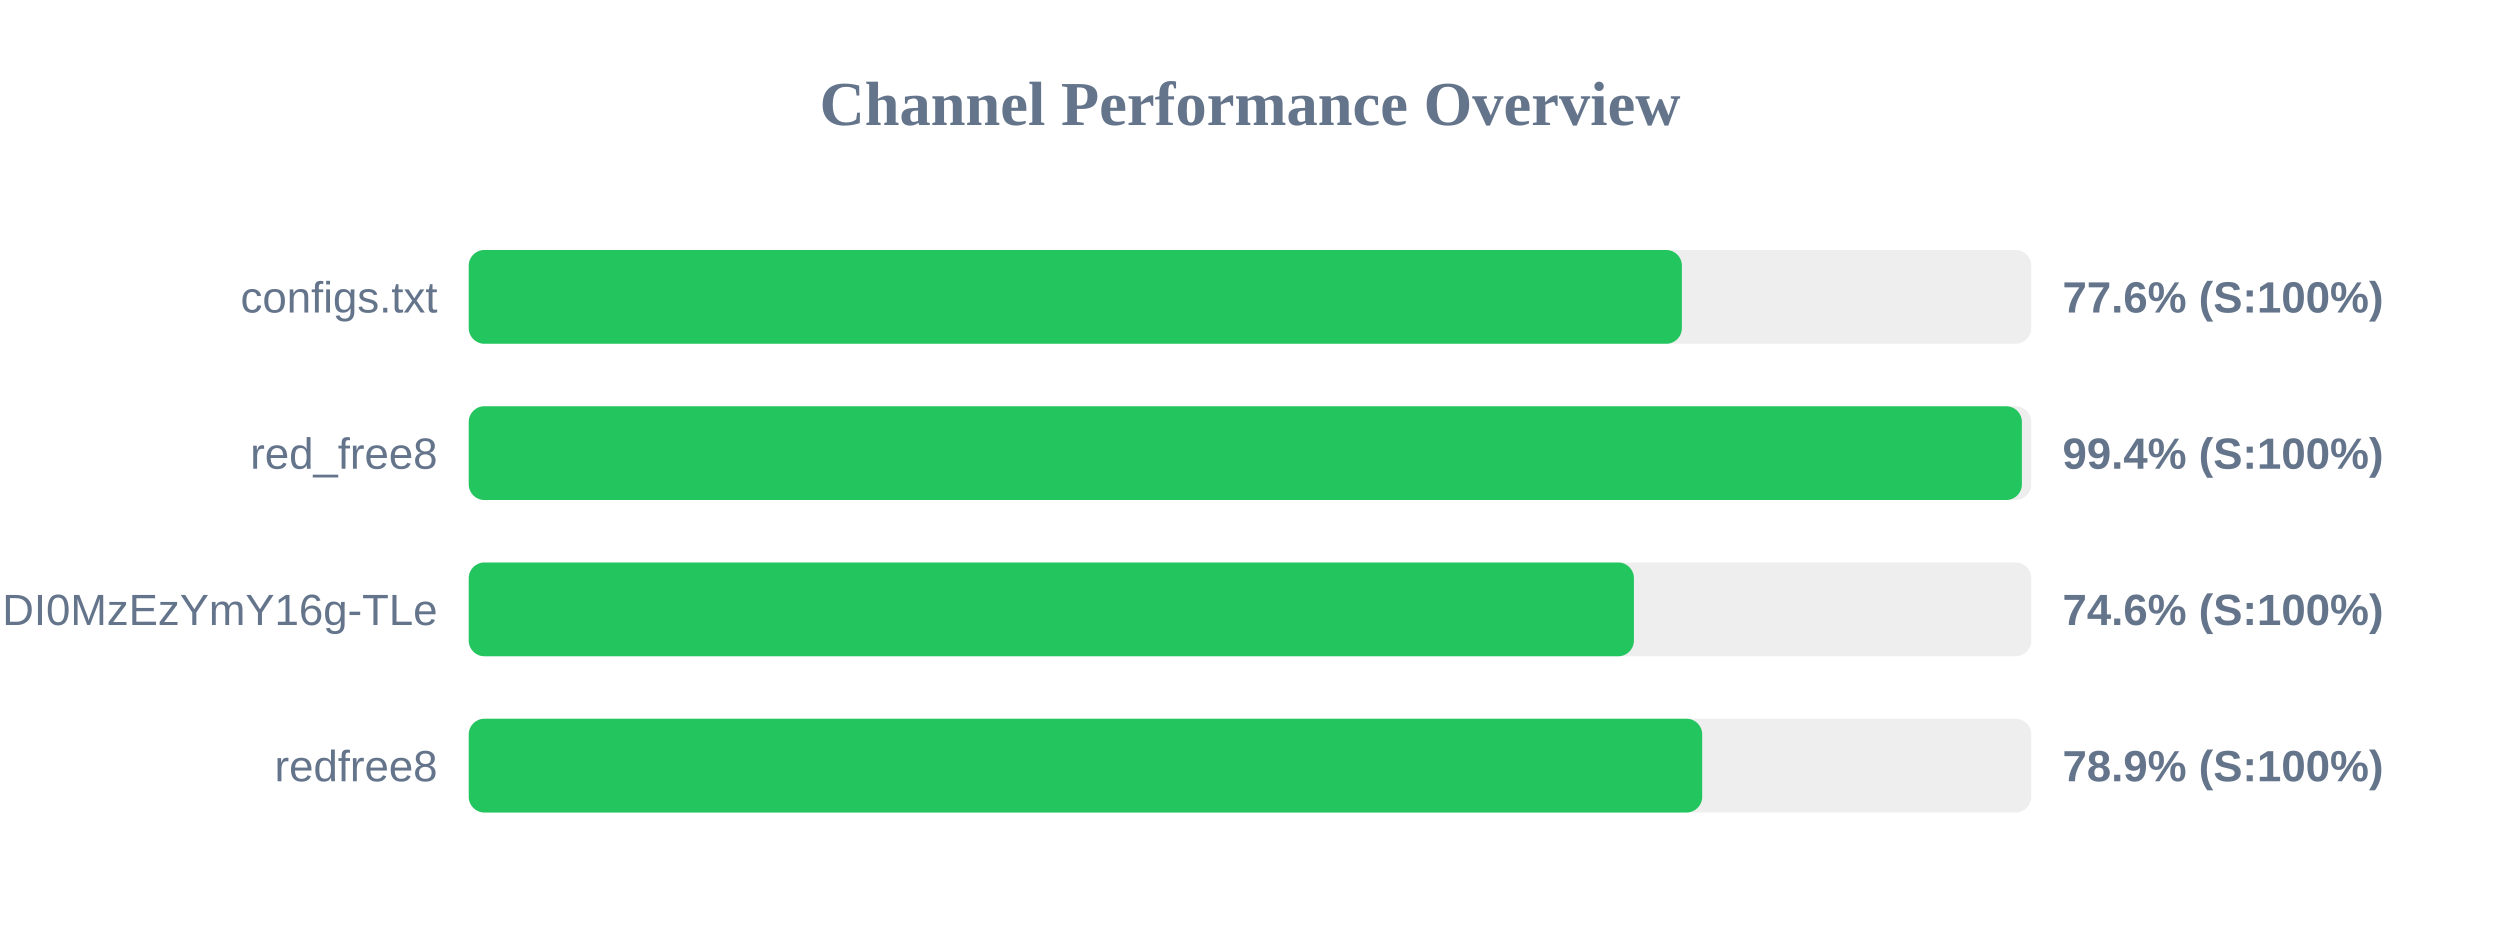
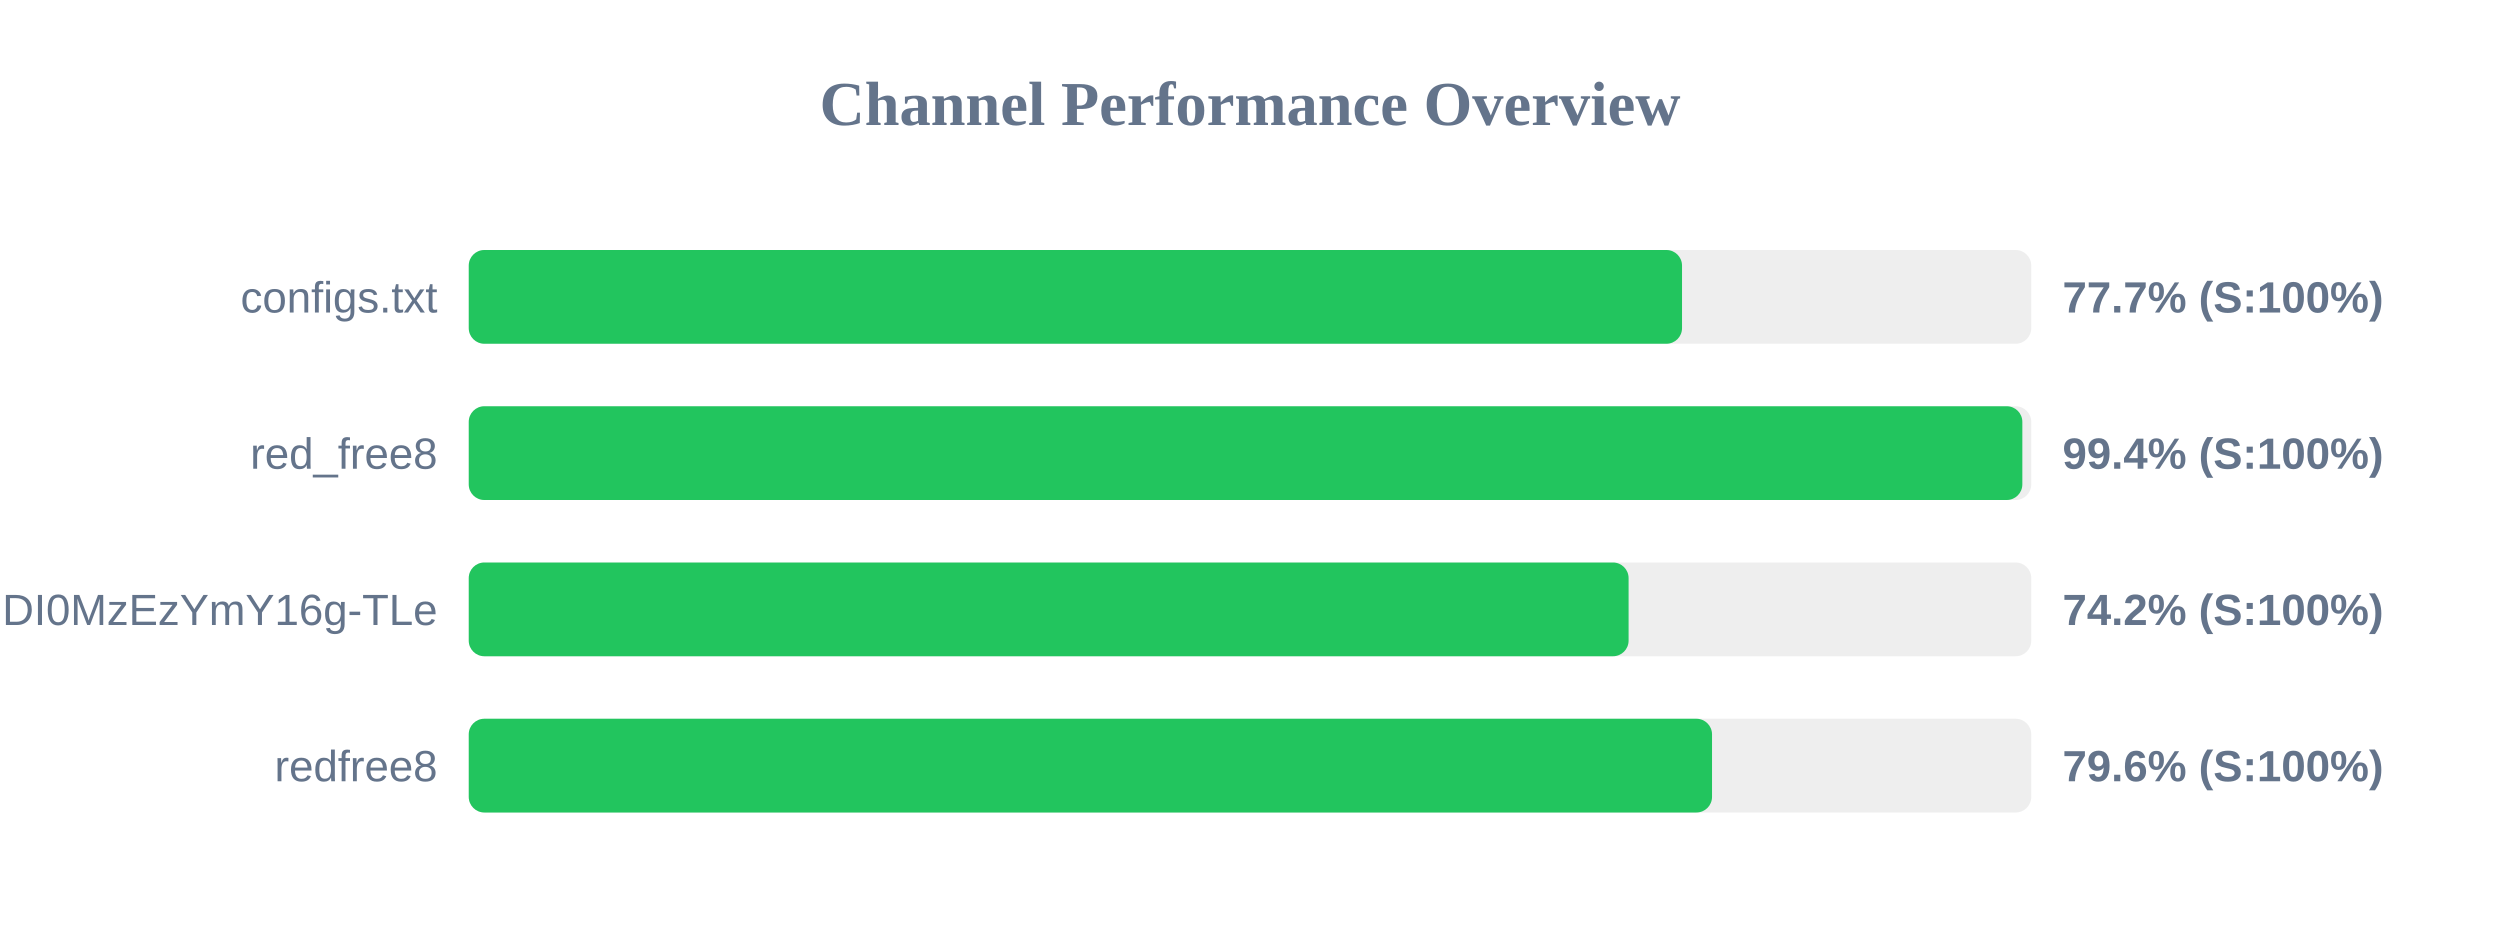
<svg xmlns="http://www.w3.org/2000/svg" width="800" height="300" version="1.1">
  <style>
        .row { font: 14px Arial; fill: #64748b; }
        .score { font: bold 14px Arial; fill: #64748b; }
    </style>
  <text x="400" y="40" text-anchor="middle" font-size="20px" font-weight="bold" fill="#64748b">Channel Performance Overview</text>
  <rect x="150" y="80" width="500" height="30" fill="#eee" rx="5" />
-   <rect x="150" y="80" width="388.2" height="30" fill="#22c55e" rx="5" />
+   <rect x="150" y="80" width="388.25" height="30" fill="#22c55e" rx="5" />
  <text x="140" y="100" text-anchor="end" class="row">configs.txt</text>
-   <text x="660" y="100" text-anchor="start" class="score">77.6% (S:100%)</text>
+   <text x="660" y="100" text-anchor="start" class="score">77.7% (S:100%)</text>
  <rect x="150" y="130" width="500" height="30" fill="#eee" rx="5" />
-   <rect x="150" y="130" width="497.0" height="30" fill="#22c55e" rx="5" />
+   <rect x="150" y="130" width="497.15" height="30" fill="#22c55e" rx="5" />
  <text x="140" y="150" text-anchor="end" class="row">red_free8</text>
  <text x="660" y="150" text-anchor="start" class="score">99.4% (S:100%)</text>
  <rect x="150" y="180" width="500" height="30" fill="#eee" rx="5" />
-   <rect x="150" y="180" width="372.85" height="30" fill="#22c55e" rx="5" />
+   <rect x="150" y="180" width="371.15" height="30" fill="#22c55e" rx="5" />
  <text x="140" y="200" text-anchor="end" class="row">NjEzODY1NDgyOCwxNzQ1NDI0MzEzYmY16g-TLe</text>
-   <text x="660" y="200" text-anchor="start" class="score">74.6% (S:100%)</text>
+   <text x="660" y="200" text-anchor="start" class="score">74.2% (S:100%)</text>
  <rect x="150" y="230" width="500" height="30" fill="#eee" rx="5" />
-   <rect x="150" y="230" width="394.7" height="30" fill="#22c55e" rx="5" />
+   <rect x="150" y="230" width="397.85" height="30" fill="#22c55e" rx="5" />
  <text x="140" y="250" text-anchor="end" class="row">redfree8</text>
-   <text x="660" y="250" text-anchor="start" class="score">78.9% (S:100%)</text>
+   <text x="660" y="250" text-anchor="start" class="score">79.6% (S:100%)</text>
</svg>
